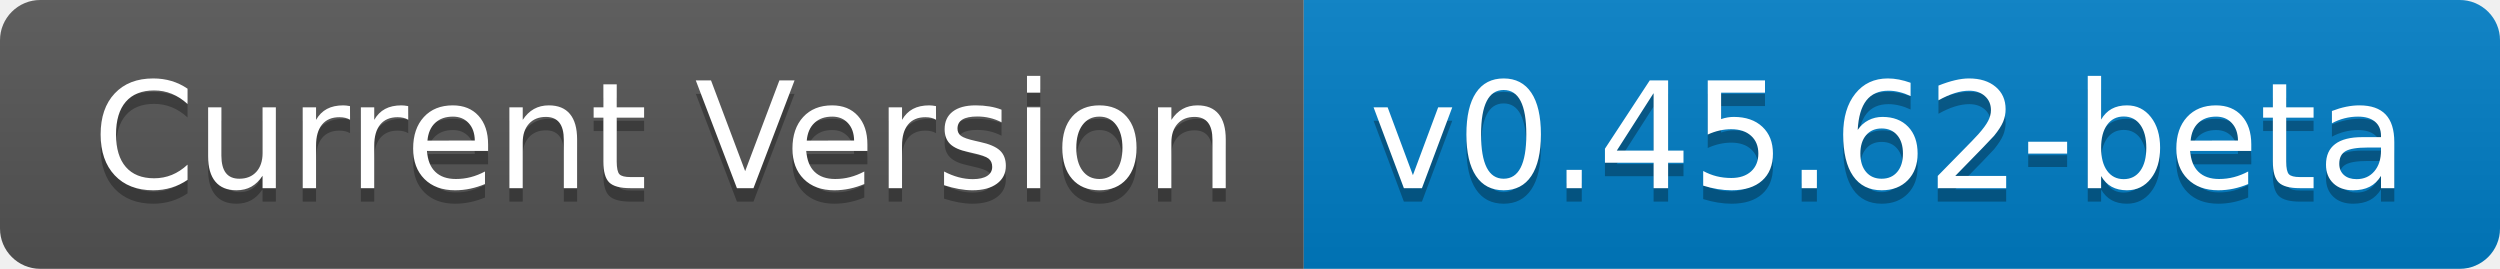
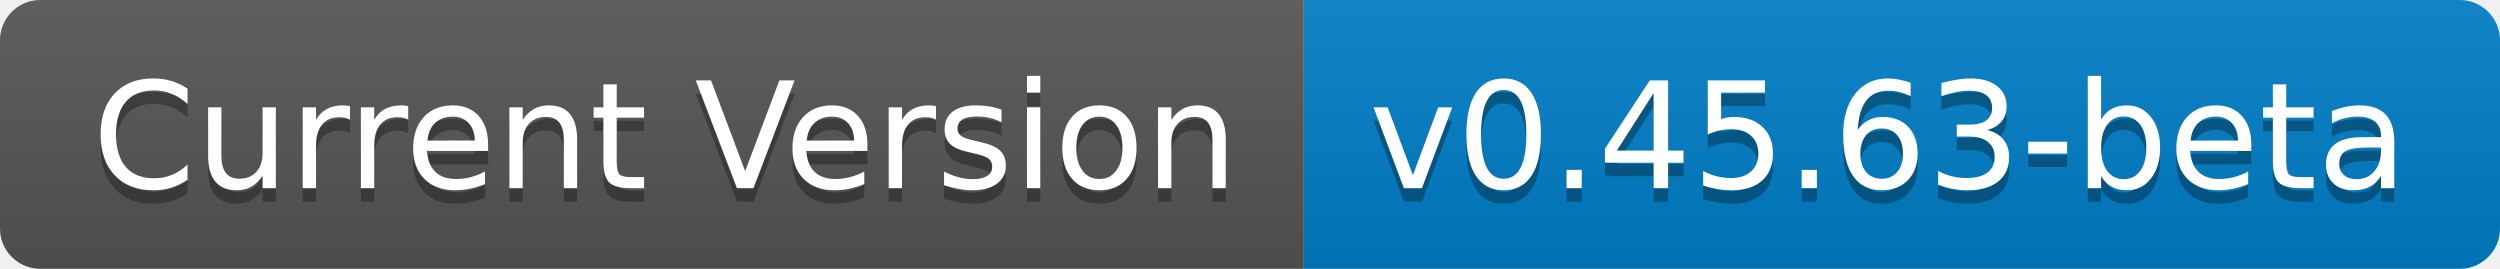
- <svg xmlns="http://www.w3.org/2000/svg" width="186" height="20" role="img" aria-label="Current Version: v0.45.62-beta">
+ <svg xmlns="http://www.w3.org/2000/svg" width="186" height="20" role="img" aria-label="Current Version: v0.45.63-beta">
  <linearGradient id="s" x2="0" y2="100%">
    <stop offset="0" stop-color="#bbb" stop-opacity=".1" />
    <stop offset="1" stop-opacity=".1" />
  </linearGradient>
  <clipPath id="r">
    <rect width="186" height="20" rx="3" fill="#fff" />
  </clipPath>
  <g clip-path="url(#r)">
    <rect width="97" height="20" fill="#555" />
    <rect x="97" width="89" height="20" fill="#007ec6" />
    <rect width="186" height="20" fill="url(#s)" />
  </g>
  <g fill="#fff" text-anchor="middle" font-family="Verdana,Geneva,DejaVu Sans,sans-serif" text-rendering="geometricPrecision" font-size="110">
    <text aria-hidden="true" x="495" y="150" fill="#010101" fill-opacity=".3" transform="scale(.1)" textLength="870">Current Version</text>
    <text x="495" y="140" transform="scale(.1)" fill="#fff" textLength="870">Current Version</text>
-     <text aria-hidden="true" x="1405" y="150" fill="#010101" fill-opacity=".3" transform="scale(.1)" textLength="790">v0.45.62-beta</text>
-     <text x="1405" y="140" transform="scale(.1)" fill="#fff" textLength="790">v0.45.62-beta</text>
+     <text aria-hidden="true" x="1405" y="150" fill="#010101" fill-opacity=".3" transform="scale(.1)" textLength="790">v0.45.63-beta</text>
+     <text x="1405" y="140" transform="scale(.1)" fill="#fff" textLength="790">v0.45.63-beta</text>
  </g>
</svg>
